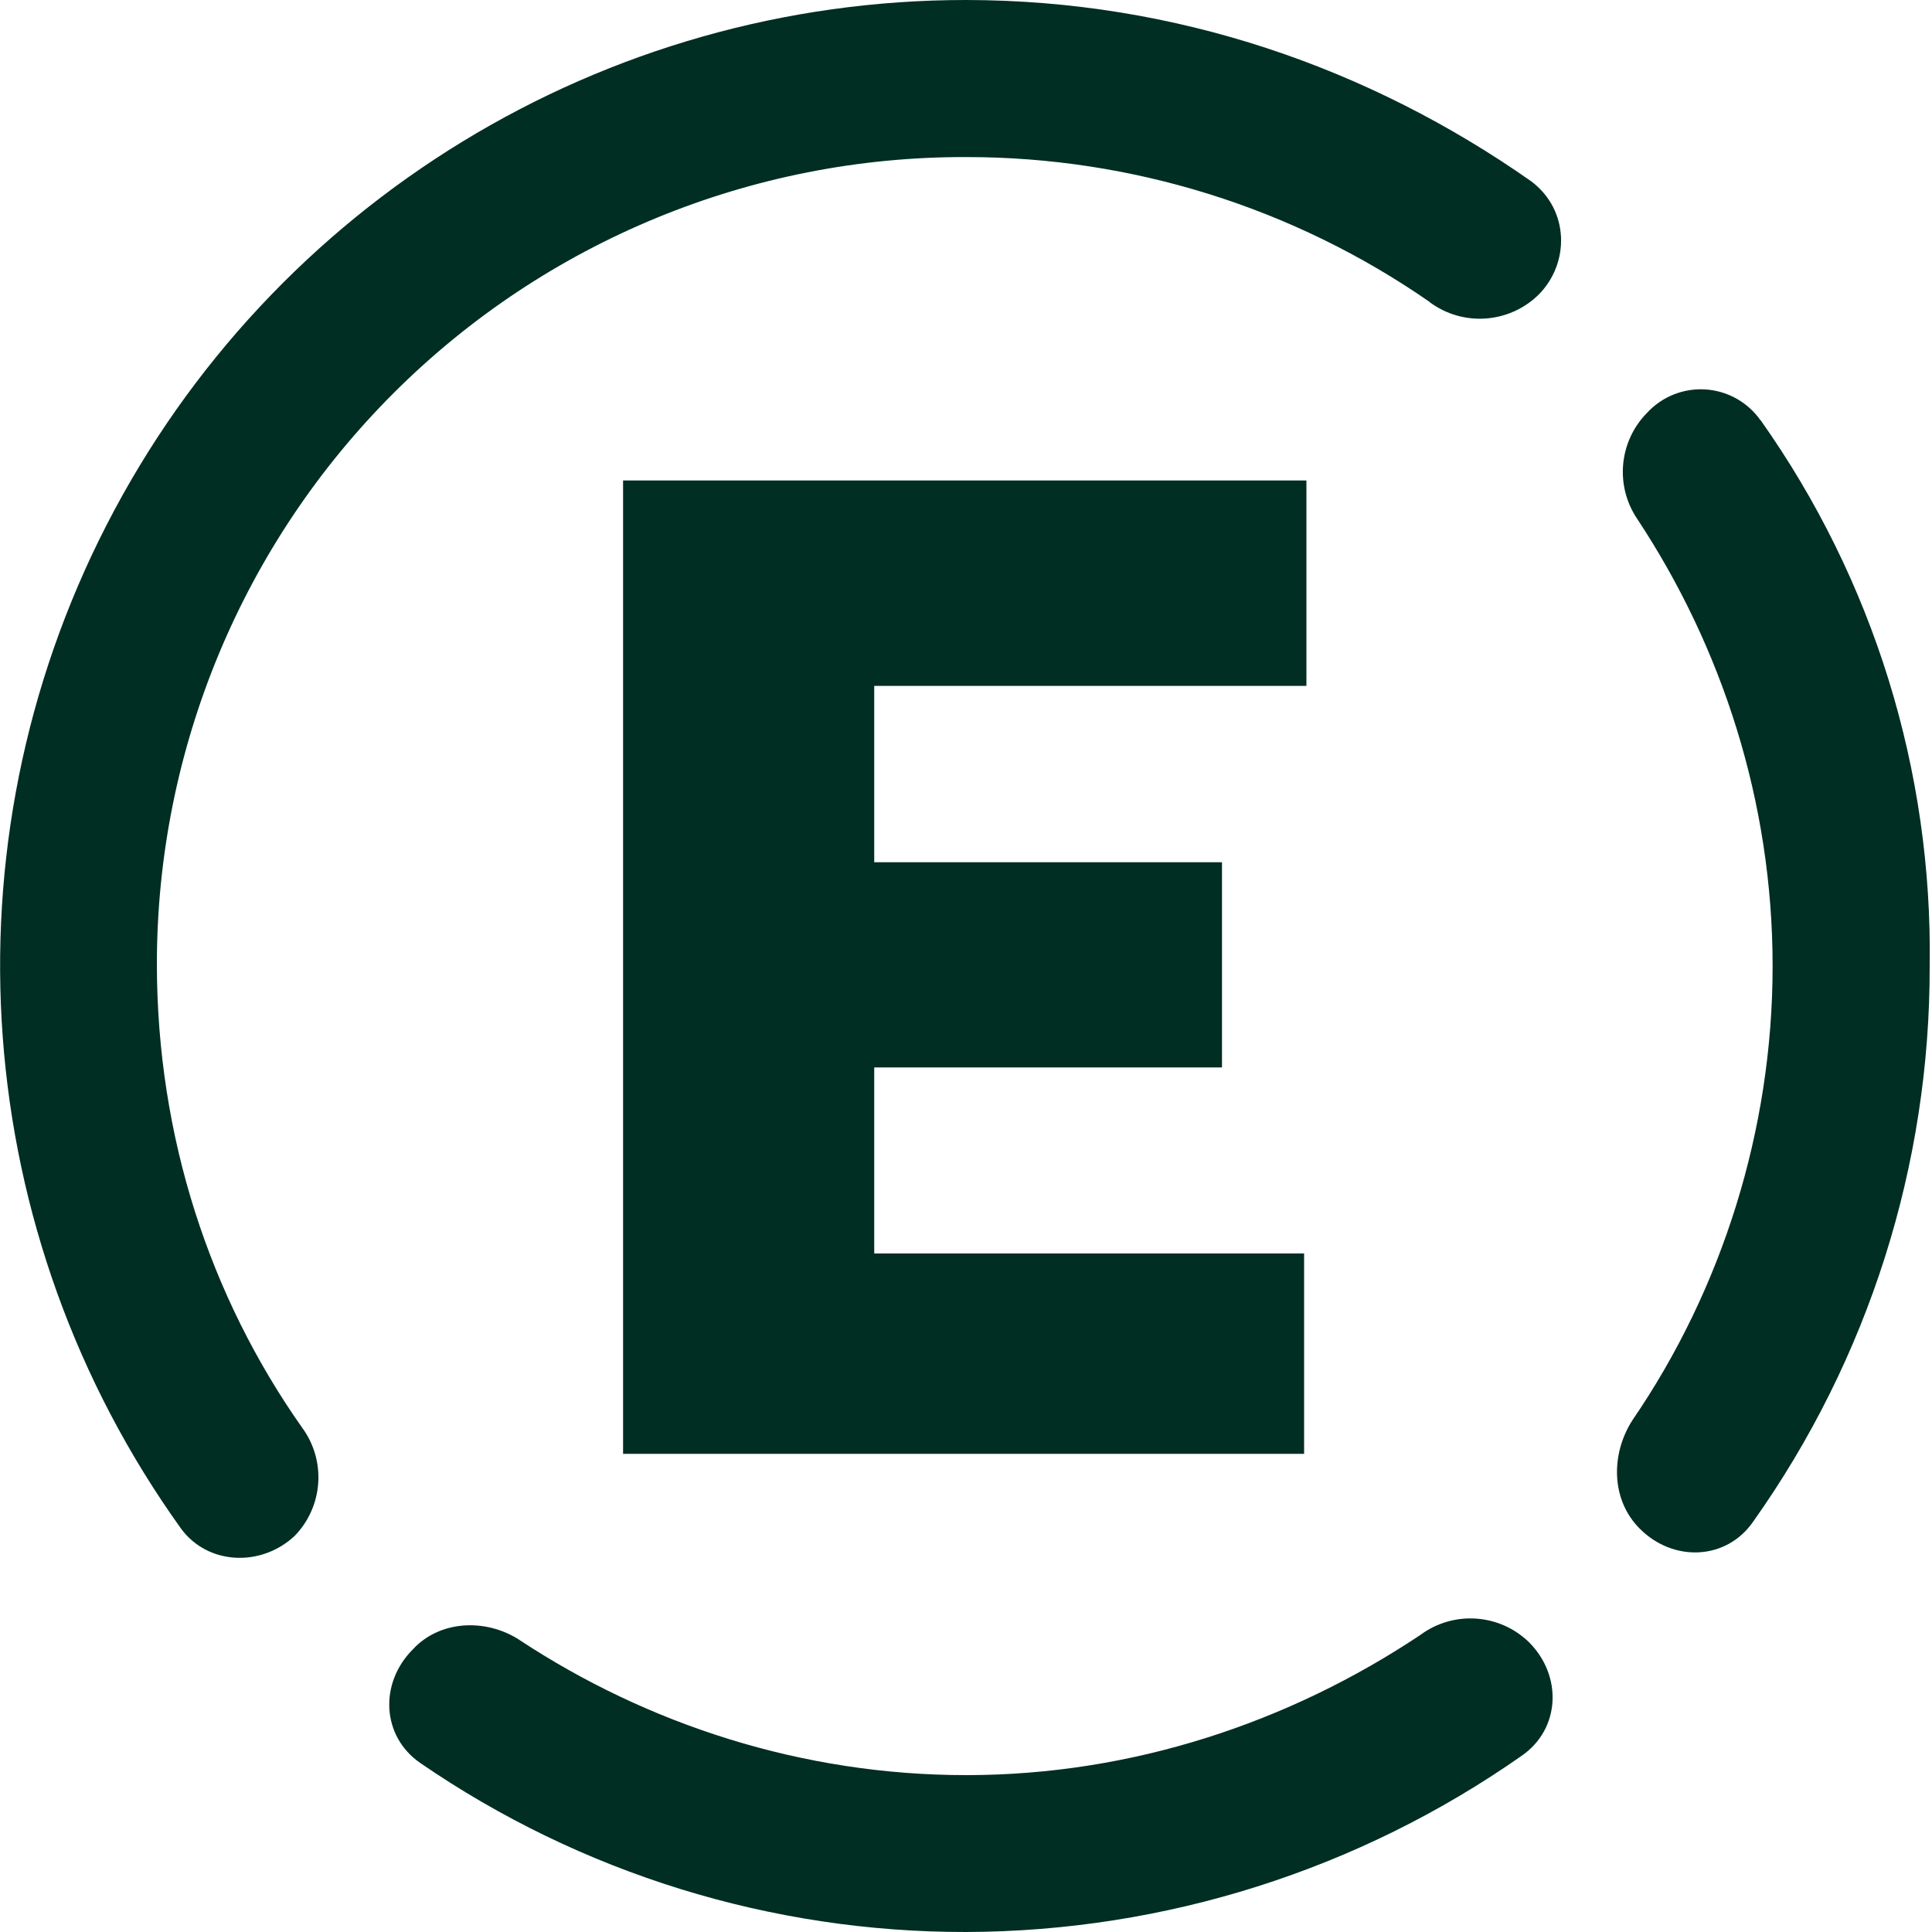
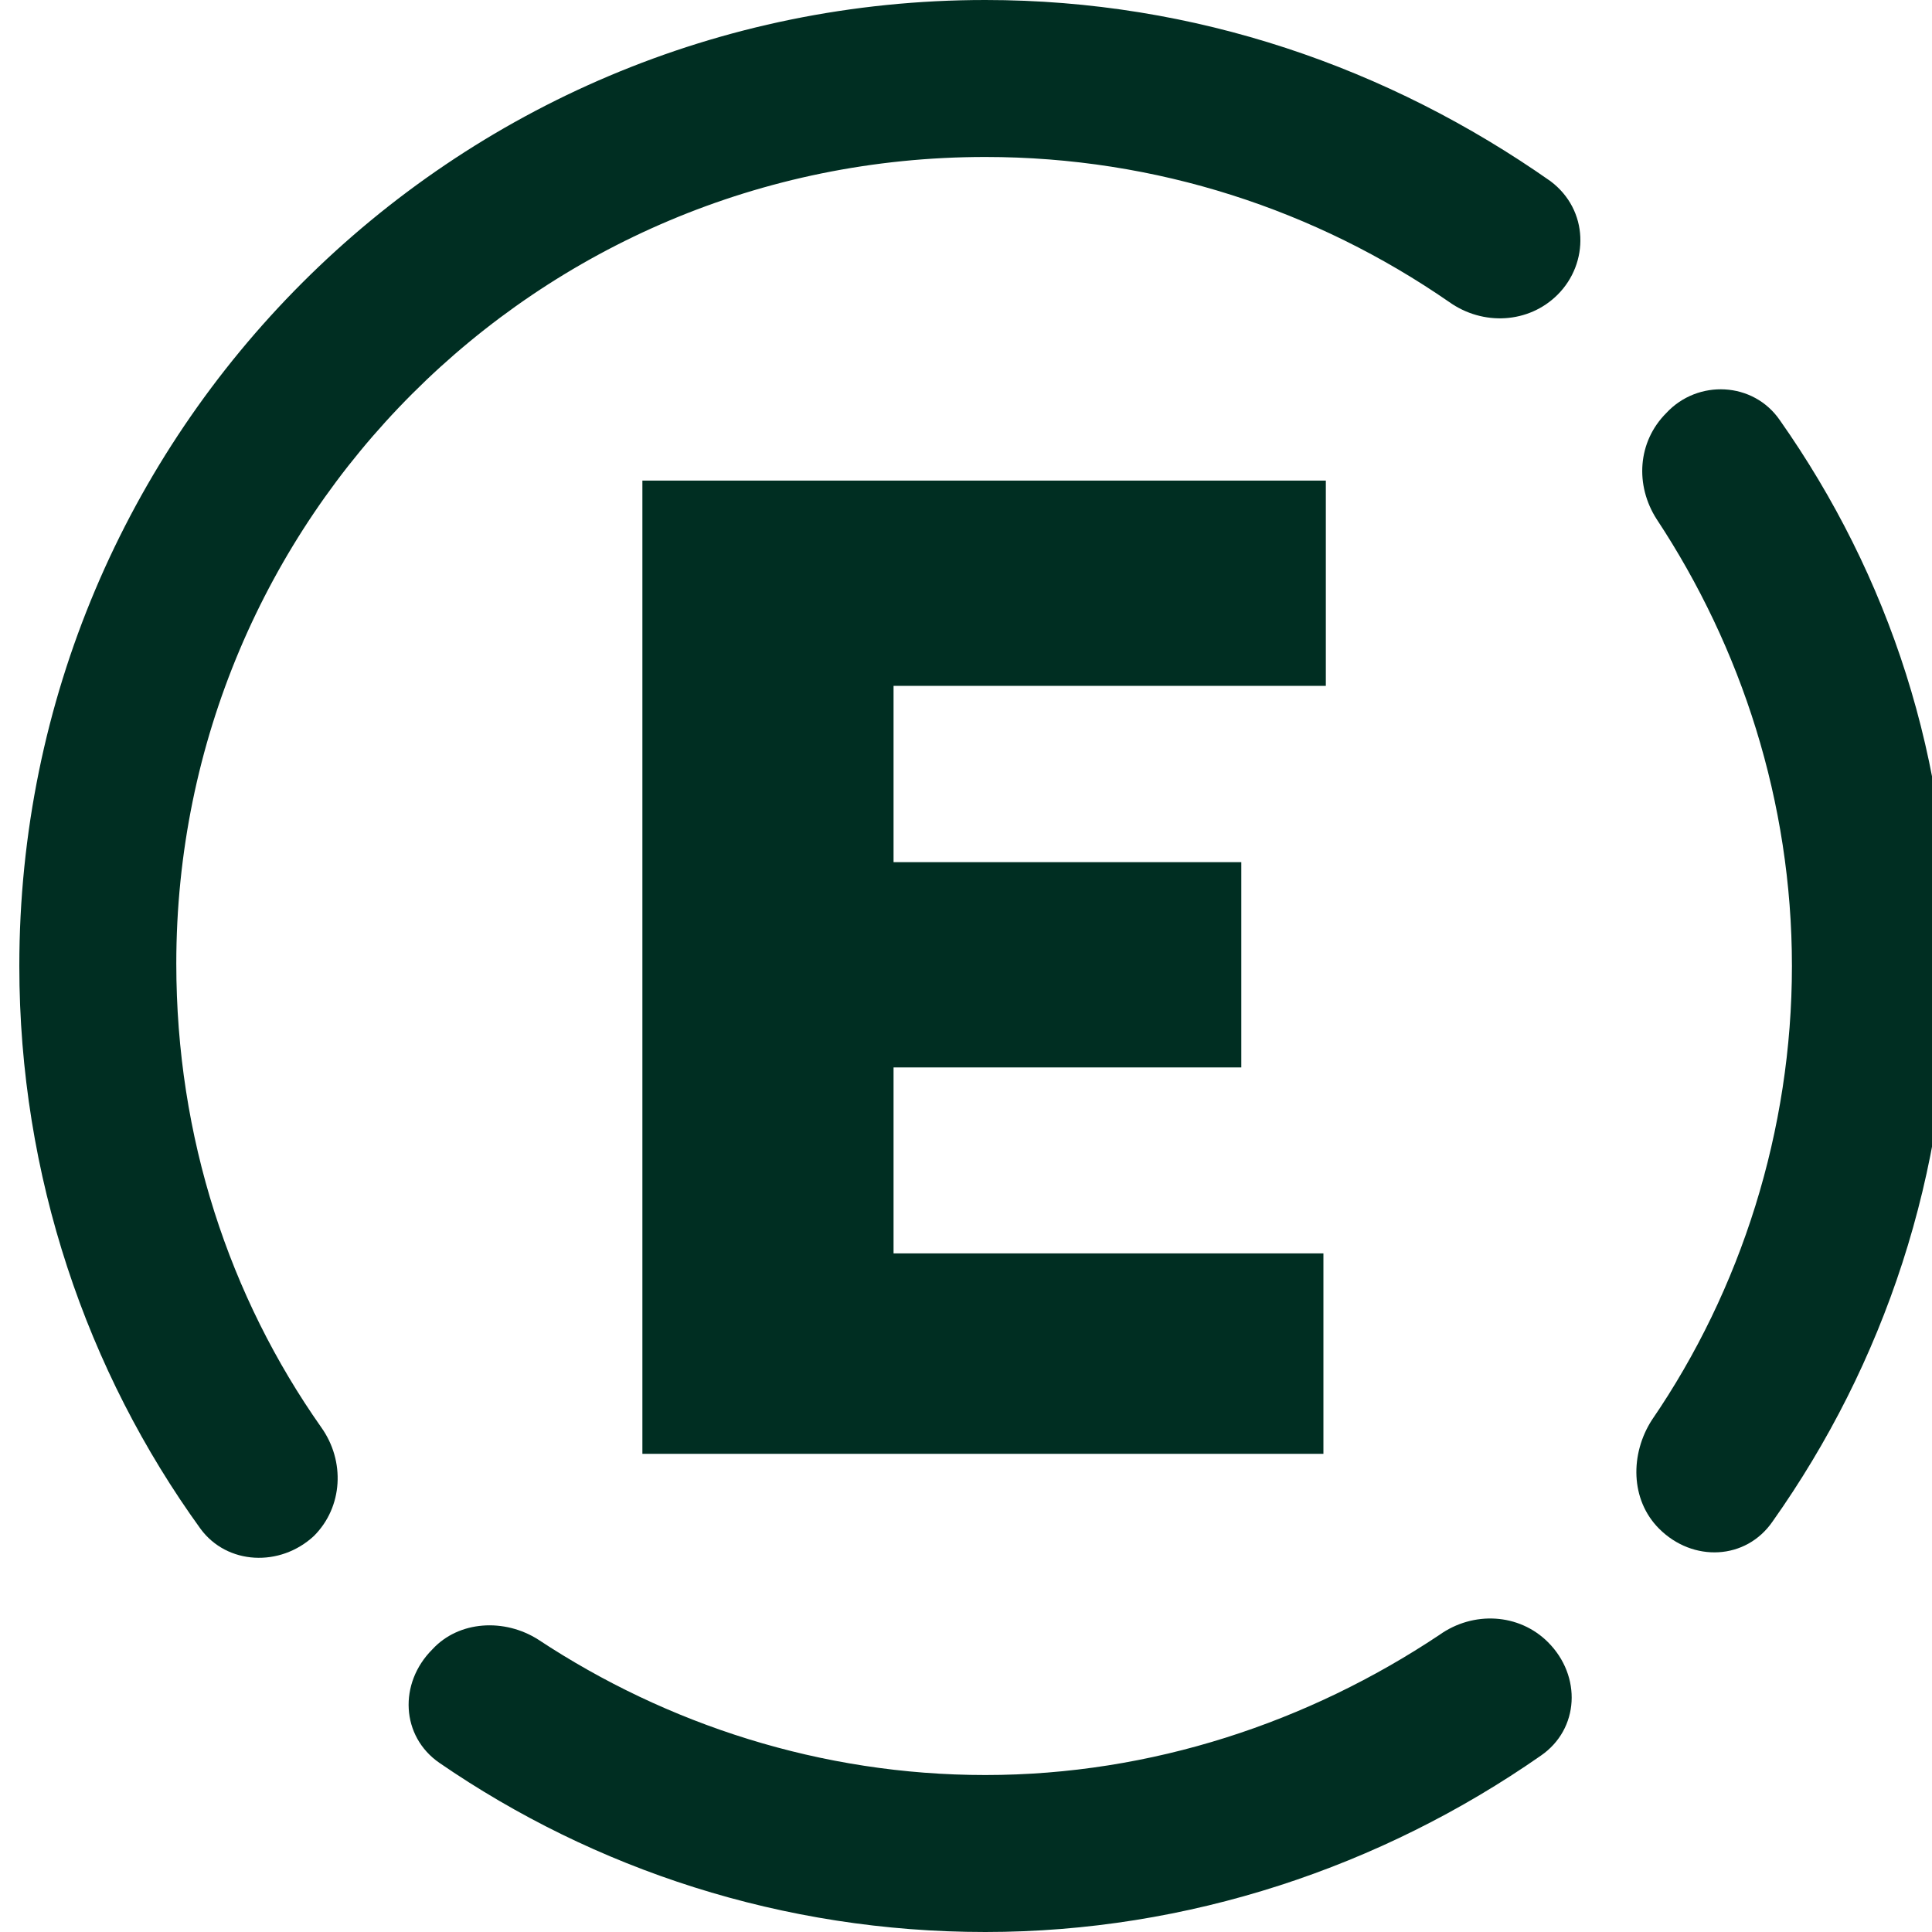
- <svg xmlns="http://www.w3.org/2000/svg" width="100" height="100" fill="none">
-   <path fill-rule="evenodd" clip-rule="evenodd" d="M74 15.63a42.03 42.03 0 0 0-24-7.5A41.77 41.77 0 0 0 8.12 49.87c0 9 2.76 17.26 7.5 24a4.35 4.35 0 0 1-.37 5.63c-1.75 1.63-4.5 1.5-5.88-.38A49.99 49.99 0 0 1 50 0c10.88.01 20.88 3.51 29.25 9.38 2 1.5 2 4.26.38 5.88a4.35 4.35 0 0 1-5.63.38Zm-6.38 9.24V35.5H45.25v9.13h18v10.62h-18v9.63H67.5v10.37H32.25V24.87h35.38Zm23.5-3.12a3.78 3.78 0 0 0-5.87-.38 4.35 4.35 0 0 0-.5 5.5c4.38 6.63 7 14.63 7 23.13 0 8.5-2.63 16.75-7.25 23.5-1.13 1.75-1.13 4.13.38 5.63 1.75 1.75 4.5 1.62 5.87-.38A49.5 49.5 0 0 0 99.88 50a47.66 47.66 0 0 0-8.75-28.25ZM26.88 84.88c6.63 4.37 14.63 7 23.13 7 8.63 0 16.75-2.75 23.5-7.25a4.35 4.35 0 0 1 5.63.37c1.75 1.75 1.62 4.5-.38 5.88A50.37 50.37 0 0 1 50 100a49.75 49.75 0 0 1-28.25-8.75c-2-1.38-2.13-4.13-.38-5.88 1.38-1.5 3.75-1.62 5.5-.5Z" fill="#002E22" />
+ <svg xmlns="http://www.w3.org/2000/svg" xmlns:xlink="http://www.w3.org/1999/xlink" version="1.1" id="Layer_1" x="0px" y="0px" viewBox="0 0 80 80" style="enable-background:new 0 0 80 80;" xml:space="preserve">
+   <style type="text/css">
+ 	.st0{clip-path:url(#SVGID_00000139978272494792967570000017408633430176651448_);}
+ 	.st1{fill:#002E22;}
+ </style>
+   <g>
+     <defs>
+       <rect id="SVGID_1_" x="0.8" width="80" height="80" />
+     </defs>
+     <clipPath id="SVGID_00000144338341264450383030000002729908262559559608_">
+       <use xlink:href="#SVGID_1_" style="overflow:visible;" />
+     </clipPath>
+     <g style="clip-path:url(#SVGID_00000144338341264450383030000002729908262559559608_);">
+       <path class="st1" d="M54.9,28.2v-8.3H26.6v40.3h28.2v-8.3H37v-7.7h14.4v-8.5H37v-7.3H54.9z" />
+       <path class="st1" d="M40.8,6.5C40.8,6.5,40.8,6.5,40.8,6.5c7.1,0,13.7,2.2,19.2,6c1.4,1,3.3,0.9,4.5-0.3l0,0    c1.3-1.3,1.3-3.5-0.3-4.7C57.5,2.8,49.5,0,40.8,0c-22.1,0-40,17.9-40,40c0,8.7,2.8,16.8,7.5,23.3c1.1,1.5,3.3,1.6,4.7,0.3l0,0    c1.2-1.2,1.3-3.1,0.3-4.5c-3.8-5.4-6-12-6-19.2C7.3,21.5,22.2,6.5,40.8,6.5C40.7,6.5,40.8,6.5,40.8,6.5L40.8,6.5z" />
+       <path class="st1" d="M73.7,17.4c-1.1-1.6-3.4-1.7-4.7-0.3l0,0c-1.2,1.2-1.3,3-0.4,4.4c3.5,5.3,5.6,11.7,5.6,18.5    c0,6.8-2.1,13.4-5.8,18.8c-0.9,1.4-0.9,3.3,0.3,4.5l0,0c1.4,1.4,3.6,1.3,4.7-0.3c4.6-6.5,7.3-14.4,7.3-23    C80.8,31.5,78.2,23.8,73.7,17.4z" />
+       <path class="st1" d="M40.8,73.5c-6.8,0-13.2-2.1-18.5-5.6c-1.4-0.9-3.3-0.8-4.4,0.4l0,0c-1.4,1.4-1.3,3.6,0.3,4.7    c6.4,4.4,14.2,7,22.6,7c8.4,0,16.4-2.7,23-7.3c1.6-1.1,1.7-3.3,0.3-4.7l0,0c-1.2-1.2-3.1-1.3-4.5-0.3    C54.2,71.3,47.7,73.5,40.8,73.5z" />
+     </g>
+   </g>
</svg>
